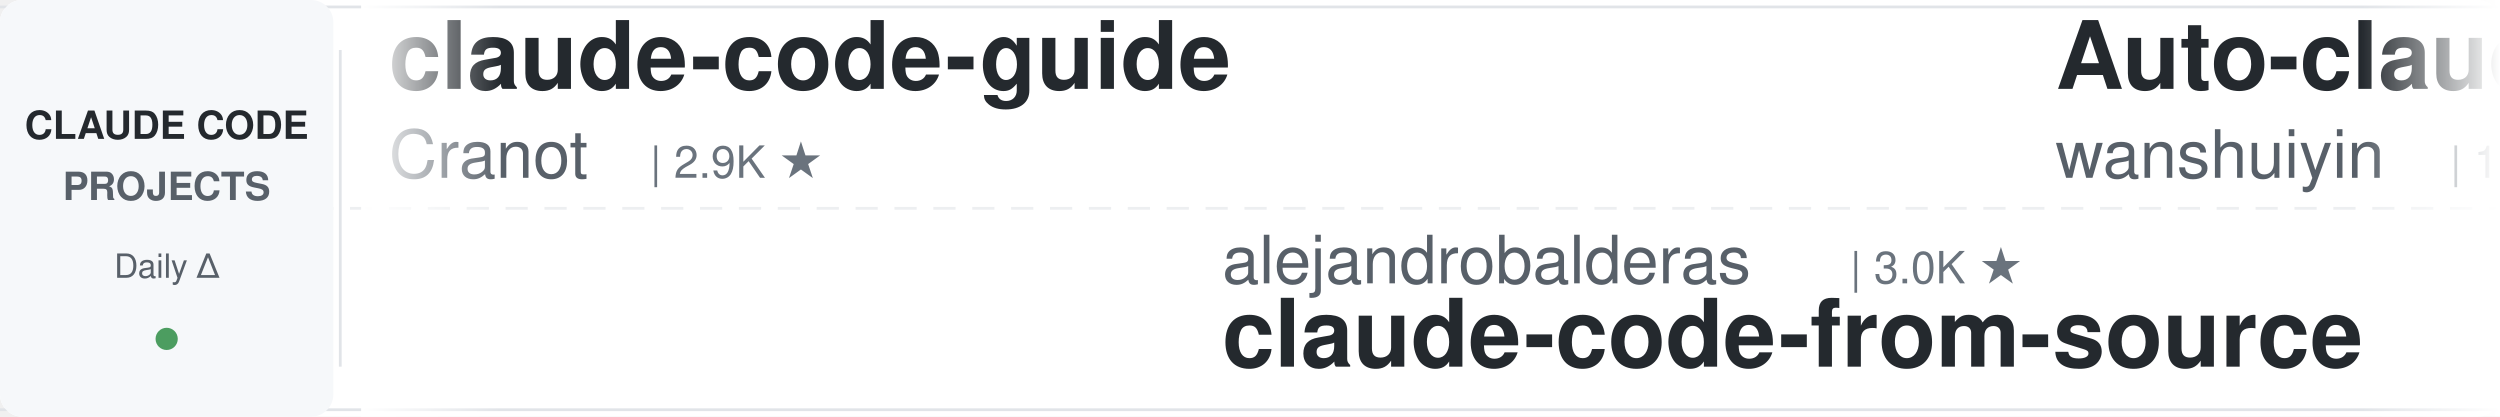
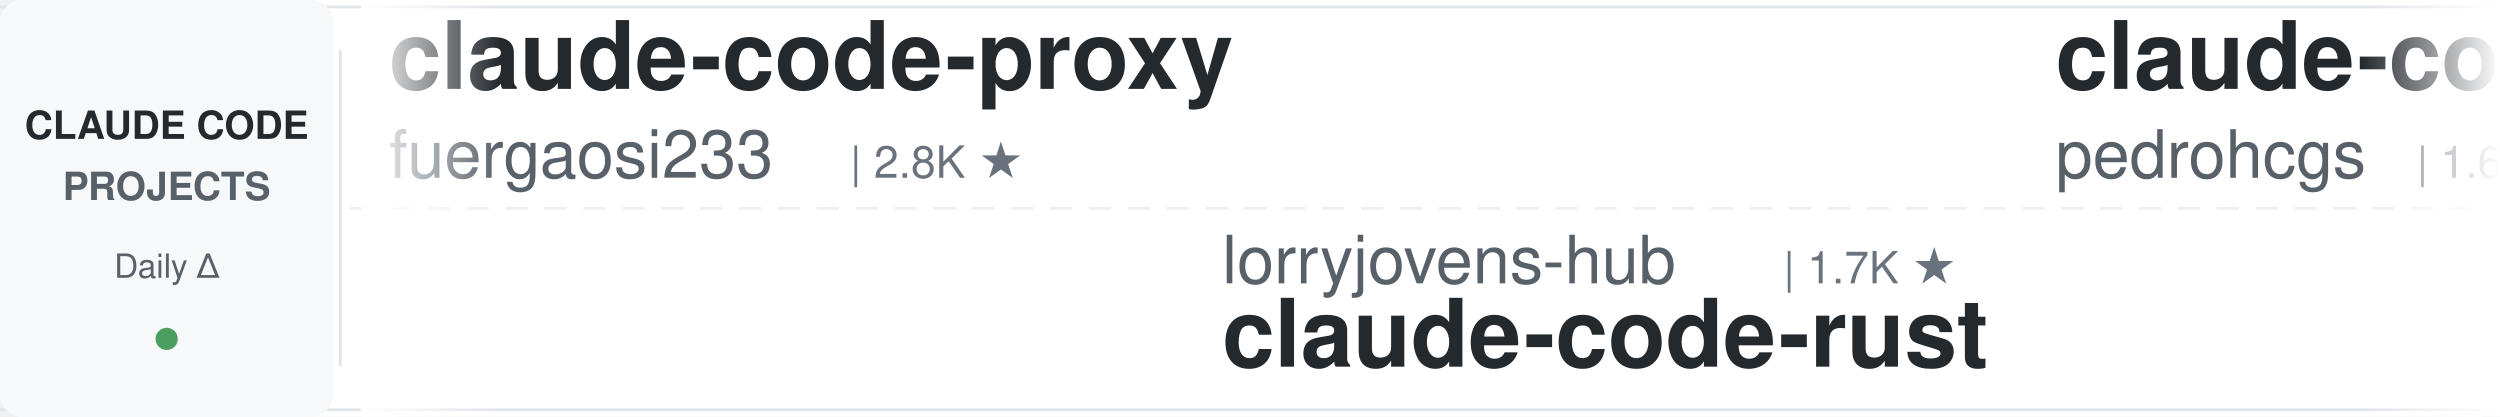
<svg xmlns="http://www.w3.org/2000/svg" width="900" height="150">
  <defs>
    <linearGradient id="leftFade" x1="0%" y1="0%" x2="100%" y2="0%">
      <stop offset="0%" style="stop-color:#ffffff;stop-opacity:1" />
      <stop offset="100%" style="stop-color:#ffffff;stop-opacity:0" />
    </linearGradient>
    <linearGradient id="rightFade" x1="0%" y1="0%" x2="100%" y2="0%">
      <stop offset="0%" style="stop-color:#ffffff;stop-opacity:0" />
      <stop offset="100%" style="stop-color:#ffffff;stop-opacity:1" />
    </linearGradient>
  </defs>
  <rect width="900" height="150" fill="#ffffff" rx="8" />
  <rect x="0" y="2" width="900" height="1" fill="#e1e4e8" />
  <rect x="0" y="147" width="900" height="1" fill="#e1e4e8" />
  <line x1="0" y1="75" x2="900" y2="75" stroke="#e1e4e8" stroke-width="1" stroke-dasharray="8 6" opacity="0.6" />
  <rect x="0" y="0" width="120" height="150" fill="#f6f8fa" rx="8" />
  <text x="60" y="50" font-family="-apple-system, BlinkMacSystemFont, 'Segoe UI', Helvetica, Arial, sans-serif" font-size="14" font-weight="600" fill="#24292e" text-anchor="middle">CLAUDE CODE</text>
  <text x="60" y="72" font-family="-apple-system, BlinkMacSystemFont, 'Segoe UI', Helvetica, Arial, sans-serif" font-size="14" font-weight="600" fill="#586069" text-anchor="middle">PROJECTS</text>
  <text x="60" y="100" font-family="-apple-system, BlinkMacSystemFont, 'Segoe UI', Helvetica, Arial, sans-serif" font-size="12" font-weight="500" fill="#586069" text-anchor="middle">Daily Δ</text>
  <circle cx="60" cy="122" r="4" fill="#22863a" opacity="0.8" />
  <rect x="122" y="18" width="1" height="114" fill="#e1e4e8" />
  <clipPath id="tickerClip">
    <rect x="130" y="0" width="770" height="150" />
  </clipPath>
  <g clip-path="url(#tickerClip)">
    <g id="tickerItems">
      <animateTransform attributeName="transform" attributeType="XML" type="translate" from="0 0" to="-3000 0" dur="54s" repeatCount="indefinite" />
      <g transform="translate(0, 0)">
-         <text x="140" y="32" font-family="-apple-system, BlinkMacSystemFont, 'Segoe UI', Helvetica, Arial, sans-serif" font-size="34" font-weight="600" fill="#24292e">claude-code-guide</text>
-         <text x="140" y="64" font-family="-apple-system, BlinkMacSystemFont, 'Segoe UI', Helvetica, Arial, sans-serif" font-size="24" font-weight="400" fill="#586069">Cranot</text>
-         <text x="234" y="64" font-family="-apple-system, BlinkMacSystemFont, 'Segoe UI', Helvetica, Arial, sans-serif" font-size="16" font-weight="500" fill="#6a737d">| 2.9K ★</text>
+         <text x="140" y="32" font-family="-apple-system, BlinkMacSystemFont, 'Segoe UI', Helvetica, Arial, sans-serif" font-size="34" font-weight="600" fill="#24292e">claude-code-proxy</text>
+         <text x="140" y="64" font-family="-apple-system, BlinkMacSystemFont, 'Segoe UI', Helvetica, Arial, sans-serif" font-size="24" font-weight="400" fill="#586069">fuergaosi233</text>
+         <text x="306" y="64" font-family="-apple-system, BlinkMacSystemFont, 'Segoe UI', Helvetica, Arial, sans-serif" font-size="16" font-weight="500" fill="#6a737d">| 2.8K ★</text>
      </g>
      <g transform="translate(300, 0)">
-         <text x="140" y="102" font-family="-apple-system, BlinkMacSystemFont, 'Segoe UI', Helvetica, Arial, sans-serif" font-size="24" font-weight="400" fill="#586069">alejandrobalderas</text>
-         <text x="366" y="102" font-family="-apple-system, BlinkMacSystemFont, 'Segoe UI', Helvetica, Arial, sans-serif" font-size="16" font-weight="500" fill="#6a737d">| 3.0K ★</text>
-         <text x="140" y="132" font-family="-apple-system, BlinkMacSystemFont, 'Segoe UI', Helvetica, Arial, sans-serif" font-size="34" font-weight="600" fill="#24292e">claude-code-from-source</text>
+         <text x="140" y="102" font-family="-apple-system, BlinkMacSystemFont, 'Segoe UI', Helvetica, Arial, sans-serif" font-size="24" font-weight="400" fill="#586069">lorryjovens-hub</text>
+         <text x="342" y="102" font-family="-apple-system, BlinkMacSystemFont, 'Segoe UI', Helvetica, Arial, sans-serif" font-size="16" font-weight="500" fill="#6a737d">| 1.7K ★</text>
+         <text x="140" y="132" font-family="-apple-system, BlinkMacSystemFont, 'Segoe UI', Helvetica, Arial, sans-serif" font-size="34" font-weight="600" fill="#24292e">claude-code-rust</text>
      </g>
      <g transform="translate(600, 0)">
-         <text x="140" y="32" font-family="-apple-system, BlinkMacSystemFont, 'Segoe UI', Helvetica, Arial, sans-serif" font-size="34" font-weight="600" fill="#24292e">Auto-claude-code-researc...</text>
-         <text x="140" y="64" font-family="-apple-system, BlinkMacSystemFont, 'Segoe UI', Helvetica, Arial, sans-serif" font-size="24" font-weight="400" fill="#586069">wanshuiyin</text>
-         <text x="282" y="64" font-family="-apple-system, BlinkMacSystemFont, 'Segoe UI', Helvetica, Arial, sans-serif" font-size="16" font-weight="500" fill="#6a737d">| 17.1K ★</text>
+         <text x="140" y="32" font-family="-apple-system, BlinkMacSystemFont, 'Segoe UI', Helvetica, Arial, sans-serif" font-size="34" font-weight="600" fill="#24292e">claude-code-my-workflow</text>
+         <text x="140" y="64" font-family="-apple-system, BlinkMacSystemFont, 'Segoe UI', Helvetica, Arial, sans-serif" font-size="24" font-weight="400" fill="#586069">pedrohcgs</text>
+         <text x="270" y="64" font-family="-apple-system, BlinkMacSystemFont, 'Segoe UI', Helvetica, Arial, sans-serif" font-size="16" font-weight="500" fill="#6a737d">| 1.6K ★</text>
      </g>
      <g transform="translate(900, 0)">
-         <text x="140" y="102" font-family="-apple-system, BlinkMacSystemFont, 'Segoe UI', Helvetica, Arial, sans-serif" font-size="24" font-weight="400" fill="#586069">repowise-dev</text>
-         <text x="306" y="102" font-family="-apple-system, BlinkMacSystemFont, 'Segoe UI', Helvetica, Arial, sans-serif" font-size="16" font-weight="500" fill="#6a737d">| 1.2K ★</text>
-         <text x="140" y="132" font-family="-apple-system, BlinkMacSystemFont, 'Segoe UI', Helvetica, Arial, sans-serif" font-size="34" font-weight="600" fill="#24292e">claude-code-prompts</text>
+         <text x="140" y="102" font-family="-apple-system, BlinkMacSystemFont, 'Segoe UI', Helvetica, Arial, sans-serif" font-size="24" font-weight="400" fill="#586069">Pimzino</text>
+         <text x="246" y="102" font-family="-apple-system, BlinkMacSystemFont, 'Segoe UI', Helvetica, Arial, sans-serif" font-size="16" font-weight="500" fill="#6a737d">| 3.9K ★</text>
+         <text x="140" y="132" font-family="-apple-system, BlinkMacSystemFont, 'Segoe UI', Helvetica, Arial, sans-serif" font-size="34" font-weight="600" fill="#24292e">claude-code-spec-workflo...</text>
      </g>
      <g transform="translate(1200, 0)">
-         <text x="140" y="32" font-family="-apple-system, BlinkMacSystemFont, 'Segoe UI', Helvetica, Arial, sans-serif" font-size="34" font-weight="600" fill="#24292e">claude-code-source</text>
-         <text x="140" y="64" font-family="-apple-system, BlinkMacSystemFont, 'Segoe UI', Helvetica, Arial, sans-serif" font-size="24" font-weight="400" fill="#586069">AprilNEA</text>
-         <text x="258" y="64" font-family="-apple-system, BlinkMacSystemFont, 'Segoe UI', Helvetica, Arial, sans-serif" font-size="16" font-weight="500" fill="#6a737d">| 393 ★</text>
+         <text x="140" y="32" font-family="-apple-system, BlinkMacSystemFont, 'Segoe UI', Helvetica, Arial, sans-serif" font-size="34" font-weight="600" fill="#24292e">claude-code-showcase</text>
+         <text x="140" y="64" font-family="-apple-system, BlinkMacSystemFont, 'Segoe UI', Helvetica, Arial, sans-serif" font-size="24" font-weight="400" fill="#586069">ChrisWiles</text>
+         <text x="282" y="64" font-family="-apple-system, BlinkMacSystemFont, 'Segoe UI', Helvetica, Arial, sans-serif" font-size="16" font-weight="500" fill="#6a737d">| 6.1K ★</text>
      </g>
      <g transform="translate(1500, 0)">
-         <text x="140" y="102" font-family="-apple-system, BlinkMacSystemFont, 'Segoe UI', Helvetica, Arial, sans-serif" font-size="24" font-weight="400" fill="#586069">edmund-io</text>
-         <text x="270" y="102" font-family="-apple-system, BlinkMacSystemFont, 'Segoe UI', Helvetica, Arial, sans-serif" font-size="16" font-weight="500" fill="#6a737d">| 1.5K ★</text>
-         <text x="140" y="132" font-family="-apple-system, BlinkMacSystemFont, 'Segoe UI', Helvetica, Arial, sans-serif" font-size="34" font-weight="600" fill="#24292e">edmunds-claude-code</text>
+         <text x="140" y="102" font-family="-apple-system, BlinkMacSystemFont, 'Segoe UI', Helvetica, Arial, sans-serif" font-size="24" font-weight="400" fill="#586069">anthropics</text>
+         <text x="282" y="102" font-family="-apple-system, BlinkMacSystemFont, 'Segoe UI', Helvetica, Arial, sans-serif" font-size="16" font-weight="500" fill="#6a737d">| 6.3K ★</text>
+         <text x="140" y="132" font-family="-apple-system, BlinkMacSystemFont, 'Segoe UI', Helvetica, Arial, sans-serif" font-size="34" font-weight="600" fill="#24292e">claude-code-security-rev...</text>
      </g>
      <g transform="translate(1800, 0)">
-         <text x="140" y="32" font-family="-apple-system, BlinkMacSystemFont, 'Segoe UI', Helvetica, Arial, sans-serif" font-size="34" font-weight="600" fill="#24292e">claude-code-rev</text>
-         <text x="140" y="64" font-family="-apple-system, BlinkMacSystemFont, 'Segoe UI', Helvetica, Arial, sans-serif" font-size="24" font-weight="400" fill="#586069">oboard</text>
-         <text x="234" y="64" font-family="-apple-system, BlinkMacSystemFont, 'Segoe UI', Helvetica, Arial, sans-serif" font-size="16" font-weight="500" fill="#6a737d">| 3.3K ★</text>
+         <text x="140" y="32" font-family="-apple-system, BlinkMacSystemFont, 'Segoe UI', Helvetica, Arial, sans-serif" font-size="34" font-weight="600" fill="#24292e">claude-code-infrastructu...</text>
+         <text x="140" y="64" font-family="-apple-system, BlinkMacSystemFont, 'Segoe UI', Helvetica, Arial, sans-serif" font-size="24" font-weight="400" fill="#586069">diet103</text>
+         <text x="246" y="64" font-family="-apple-system, BlinkMacSystemFont, 'Segoe UI', Helvetica, Arial, sans-serif" font-size="16" font-weight="500" fill="#6a737d">| 10.0K ★</text>
      </g>
      <g transform="translate(2100, 0)">
-         <text x="140" y="102" font-family="-apple-system, BlinkMacSystemFont, 'Segoe UI', Helvetica, Arial, sans-serif" font-size="24" font-weight="400" fill="#586069">xu-xiang</text>
-         <text x="258" y="102" font-family="-apple-system, BlinkMacSystemFont, 'Segoe UI', Helvetica, Arial, sans-serif" font-size="16" font-weight="500" fill="#6a737d">| 2.0K ★</text>
-         <text x="140" y="132" font-family="-apple-system, BlinkMacSystemFont, 'Segoe UI', Helvetica, Arial, sans-serif" font-size="34" font-weight="600" fill="#24292e">everything-claude-code-z...</text>
+         <text x="140" y="102" font-family="-apple-system, BlinkMacSystemFont, 'Segoe UI', Helvetica, Arial, sans-serif" font-size="24" font-weight="400" fill="#586069">oboard</text>
+         <text x="234" y="102" font-family="-apple-system, BlinkMacSystemFont, 'Segoe UI', Helvetica, Arial, sans-serif" font-size="16" font-weight="500" fill="#6a737d">| 3.3K ★</text>
+         <text x="140" y="132" font-family="-apple-system, BlinkMacSystemFont, 'Segoe UI', Helvetica, Arial, sans-serif" font-size="34" font-weight="600" fill="#24292e">claude-code-rev</text>
      </g>
      <g transform="translate(2400, 0)">
-         <text x="140" y="32" font-family="-apple-system, BlinkMacSystemFont, 'Segoe UI', Helvetica, Arial, sans-serif" font-size="34" font-weight="600" fill="#24292e">claude-code-source</text>
-         <text x="140" y="64" font-family="-apple-system, BlinkMacSystemFont, 'Segoe UI', Helvetica, Arial, sans-serif" font-size="24" font-weight="400" fill="#586069">hangsman</text>
-         <text x="258" y="64" font-family="-apple-system, BlinkMacSystemFont, 'Segoe UI', Helvetica, Arial, sans-serif" font-size="16" font-weight="500" fill="#6a737d">| 797 ★</text>
+         <text x="140" y="32" font-family="-apple-system, BlinkMacSystemFont, 'Segoe UI', Helvetica, Arial, sans-serif" font-size="34" font-weight="600" fill="#24292e">claude-code-hooks-master...</text>
+         <text x="140" y="64" font-family="-apple-system, BlinkMacSystemFont, 'Segoe UI', Helvetica, Arial, sans-serif" font-size="24" font-weight="400" fill="#586069">disler</text>
+         <text x="234" y="64" font-family="-apple-system, BlinkMacSystemFont, 'Segoe UI', Helvetica, Arial, sans-serif" font-size="16" font-weight="500" fill="#6a737d">| 3.9K ★</text>
      </g>
      <g transform="translate(2700, 0)">
-         <text x="140" y="102" font-family="-apple-system, BlinkMacSystemFont, 'Segoe UI', Helvetica, Arial, sans-serif" font-size="24" font-weight="400" fill="#586069">ccplugins</text>
-         <text x="270" y="102" font-family="-apple-system, BlinkMacSystemFont, 'Segoe UI', Helvetica, Arial, sans-serif" font-size="16" font-weight="500" fill="#6a737d">| 966 ★</text>
-         <text x="140" y="132" font-family="-apple-system, BlinkMacSystemFont, 'Segoe UI', Helvetica, Arial, sans-serif" font-size="34" font-weight="600" fill="#24292e">awesome-claude-code-plug...</text>
+         <text x="140" y="102" font-family="-apple-system, BlinkMacSystemFont, 'Segoe UI', Helvetica, Arial, sans-serif" font-size="24" font-weight="400" fill="#586069">SeemSeam</text>
+         <text x="258" y="102" font-family="-apple-system, BlinkMacSystemFont, 'Segoe UI', Helvetica, Arial, sans-serif" font-size="16" font-weight="500" fill="#6a737d">| 3.5K ★</text>
+         <text x="140" y="132" font-family="-apple-system, BlinkMacSystemFont, 'Segoe UI', Helvetica, Arial, sans-serif" font-size="34" font-weight="600" fill="#24292e">claude_codex_bridge</text>
      </g>
      <g transform="translate(3000, 0)">
-         <text x="140" y="32" font-family="-apple-system, BlinkMacSystemFont, 'Segoe UI', Helvetica, Arial, sans-serif" font-size="34" font-weight="600" fill="#24292e">claude-code-guide</text>
-         <text x="140" y="64" font-family="-apple-system, BlinkMacSystemFont, 'Segoe UI', Helvetica, Arial, sans-serif" font-size="24" font-weight="400" fill="#586069">Cranot</text>
-         <text x="234" y="64" font-family="-apple-system, BlinkMacSystemFont, 'Segoe UI', Helvetica, Arial, sans-serif" font-size="16" font-weight="500" fill="#6a737d">| 2.9K ★</text>
+         <text x="140" y="32" font-family="-apple-system, BlinkMacSystemFont, 'Segoe UI', Helvetica, Arial, sans-serif" font-size="34" font-weight="600" fill="#24292e">claude-code-proxy</text>
+         <text x="140" y="64" font-family="-apple-system, BlinkMacSystemFont, 'Segoe UI', Helvetica, Arial, sans-serif" font-size="24" font-weight="400" fill="#586069">fuergaosi233</text>
+         <text x="306" y="64" font-family="-apple-system, BlinkMacSystemFont, 'Segoe UI', Helvetica, Arial, sans-serif" font-size="16" font-weight="500" fill="#6a737d">| 2.8K ★</text>
      </g>
      <g transform="translate(3300, 0)">
-         <text x="140" y="102" font-family="-apple-system, BlinkMacSystemFont, 'Segoe UI', Helvetica, Arial, sans-serif" font-size="24" font-weight="400" fill="#586069">alejandrobalderas</text>
-         <text x="366" y="102" font-family="-apple-system, BlinkMacSystemFont, 'Segoe UI', Helvetica, Arial, sans-serif" font-size="16" font-weight="500" fill="#6a737d">| 3.0K ★</text>
-         <text x="140" y="132" font-family="-apple-system, BlinkMacSystemFont, 'Segoe UI', Helvetica, Arial, sans-serif" font-size="34" font-weight="600" fill="#24292e">claude-code-from-source</text>
+         <text x="140" y="102" font-family="-apple-system, BlinkMacSystemFont, 'Segoe UI', Helvetica, Arial, sans-serif" font-size="24" font-weight="400" fill="#586069">lorryjovens-hub</text>
+         <text x="342" y="102" font-family="-apple-system, BlinkMacSystemFont, 'Segoe UI', Helvetica, Arial, sans-serif" font-size="16" font-weight="500" fill="#6a737d">| 1.7K ★</text>
+         <text x="140" y="132" font-family="-apple-system, BlinkMacSystemFont, 'Segoe UI', Helvetica, Arial, sans-serif" font-size="34" font-weight="600" fill="#24292e">claude-code-rust</text>
      </g>
      <g transform="translate(3600, 0)">
-         <text x="140" y="32" font-family="-apple-system, BlinkMacSystemFont, 'Segoe UI', Helvetica, Arial, sans-serif" font-size="34" font-weight="600" fill="#24292e">Auto-claude-code-researc...</text>
-         <text x="140" y="64" font-family="-apple-system, BlinkMacSystemFont, 'Segoe UI', Helvetica, Arial, sans-serif" font-size="24" font-weight="400" fill="#586069">wanshuiyin</text>
-         <text x="282" y="64" font-family="-apple-system, BlinkMacSystemFont, 'Segoe UI', Helvetica, Arial, sans-serif" font-size="16" font-weight="500" fill="#6a737d">| 17.1K ★</text>
+         <text x="140" y="32" font-family="-apple-system, BlinkMacSystemFont, 'Segoe UI', Helvetica, Arial, sans-serif" font-size="34" font-weight="600" fill="#24292e">claude-code-my-workflow</text>
+         <text x="140" y="64" font-family="-apple-system, BlinkMacSystemFont, 'Segoe UI', Helvetica, Arial, sans-serif" font-size="24" font-weight="400" fill="#586069">pedrohcgs</text>
+         <text x="270" y="64" font-family="-apple-system, BlinkMacSystemFont, 'Segoe UI', Helvetica, Arial, sans-serif" font-size="16" font-weight="500" fill="#6a737d">| 1.6K ★</text>
      </g>
      <g transform="translate(3900, 0)">
-         <text x="140" y="102" font-family="-apple-system, BlinkMacSystemFont, 'Segoe UI', Helvetica, Arial, sans-serif" font-size="24" font-weight="400" fill="#586069">repowise-dev</text>
-         <text x="306" y="102" font-family="-apple-system, BlinkMacSystemFont, 'Segoe UI', Helvetica, Arial, sans-serif" font-size="16" font-weight="500" fill="#6a737d">| 1.2K ★</text>
-         <text x="140" y="132" font-family="-apple-system, BlinkMacSystemFont, 'Segoe UI', Helvetica, Arial, sans-serif" font-size="34" font-weight="600" fill="#24292e">claude-code-prompts</text>
+         <text x="140" y="102" font-family="-apple-system, BlinkMacSystemFont, 'Segoe UI', Helvetica, Arial, sans-serif" font-size="24" font-weight="400" fill="#586069">Pimzino</text>
+         <text x="246" y="102" font-family="-apple-system, BlinkMacSystemFont, 'Segoe UI', Helvetica, Arial, sans-serif" font-size="16" font-weight="500" fill="#6a737d">| 3.9K ★</text>
+         <text x="140" y="132" font-family="-apple-system, BlinkMacSystemFont, 'Segoe UI', Helvetica, Arial, sans-serif" font-size="34" font-weight="600" fill="#24292e">claude-code-spec-workflo...</text>
      </g>
    </g>
  </g>
  <rect x="130" y="0" width="50" height="150" fill="url(#leftFade)" />
  <rect x="850" y="0" width="50" height="150" fill="url(#rightFade)" />
</svg>
